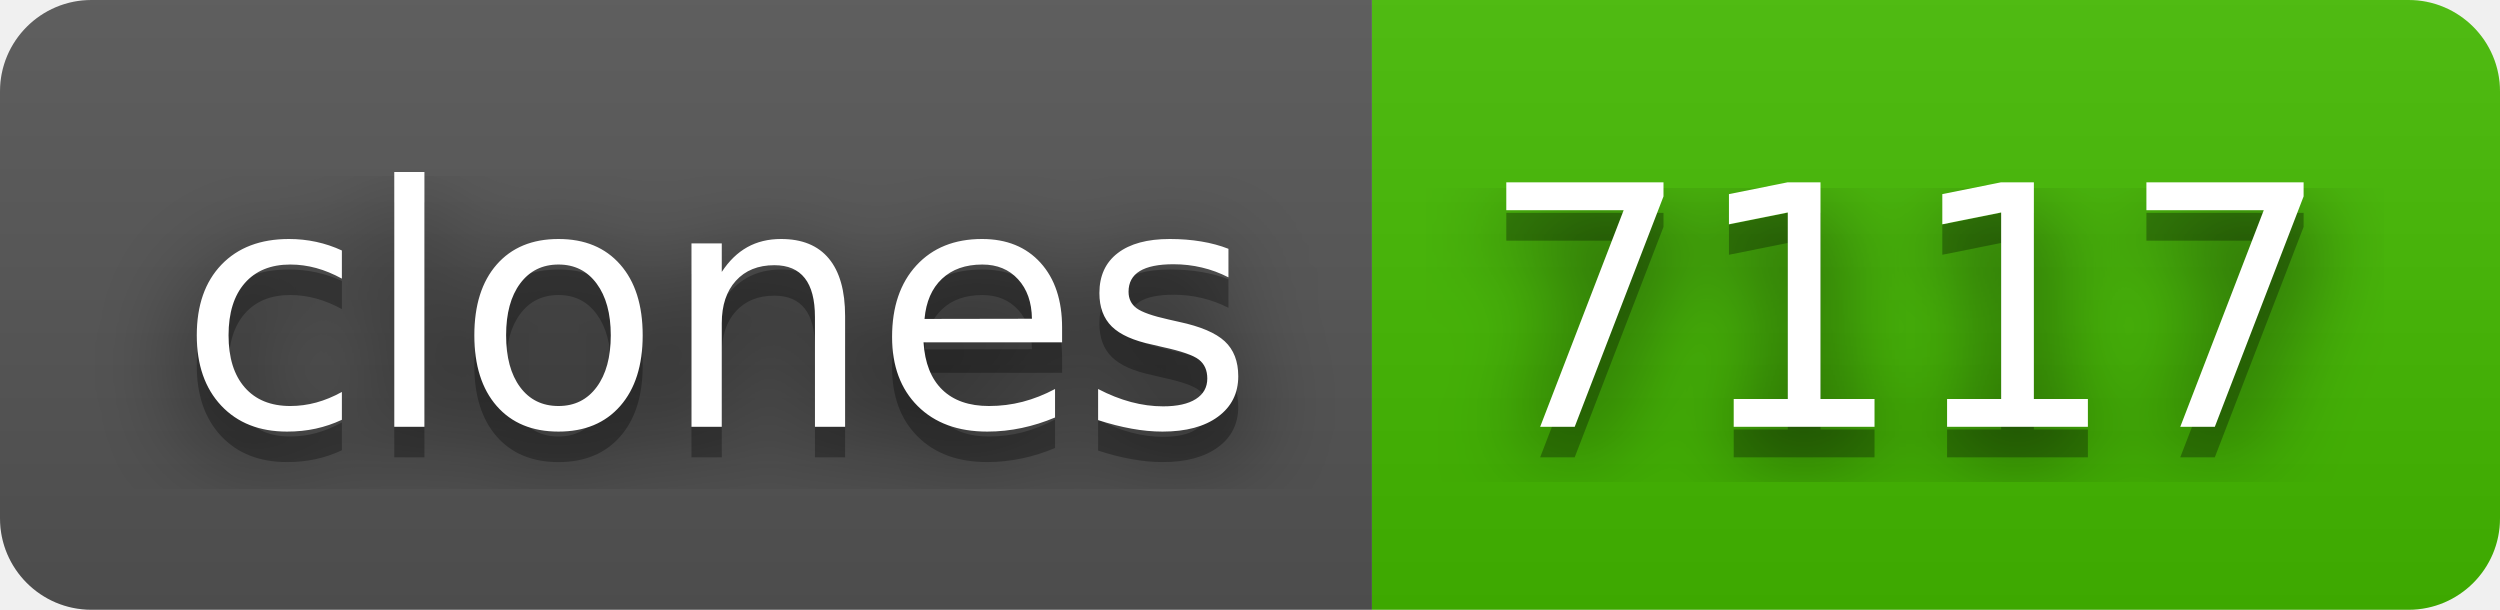
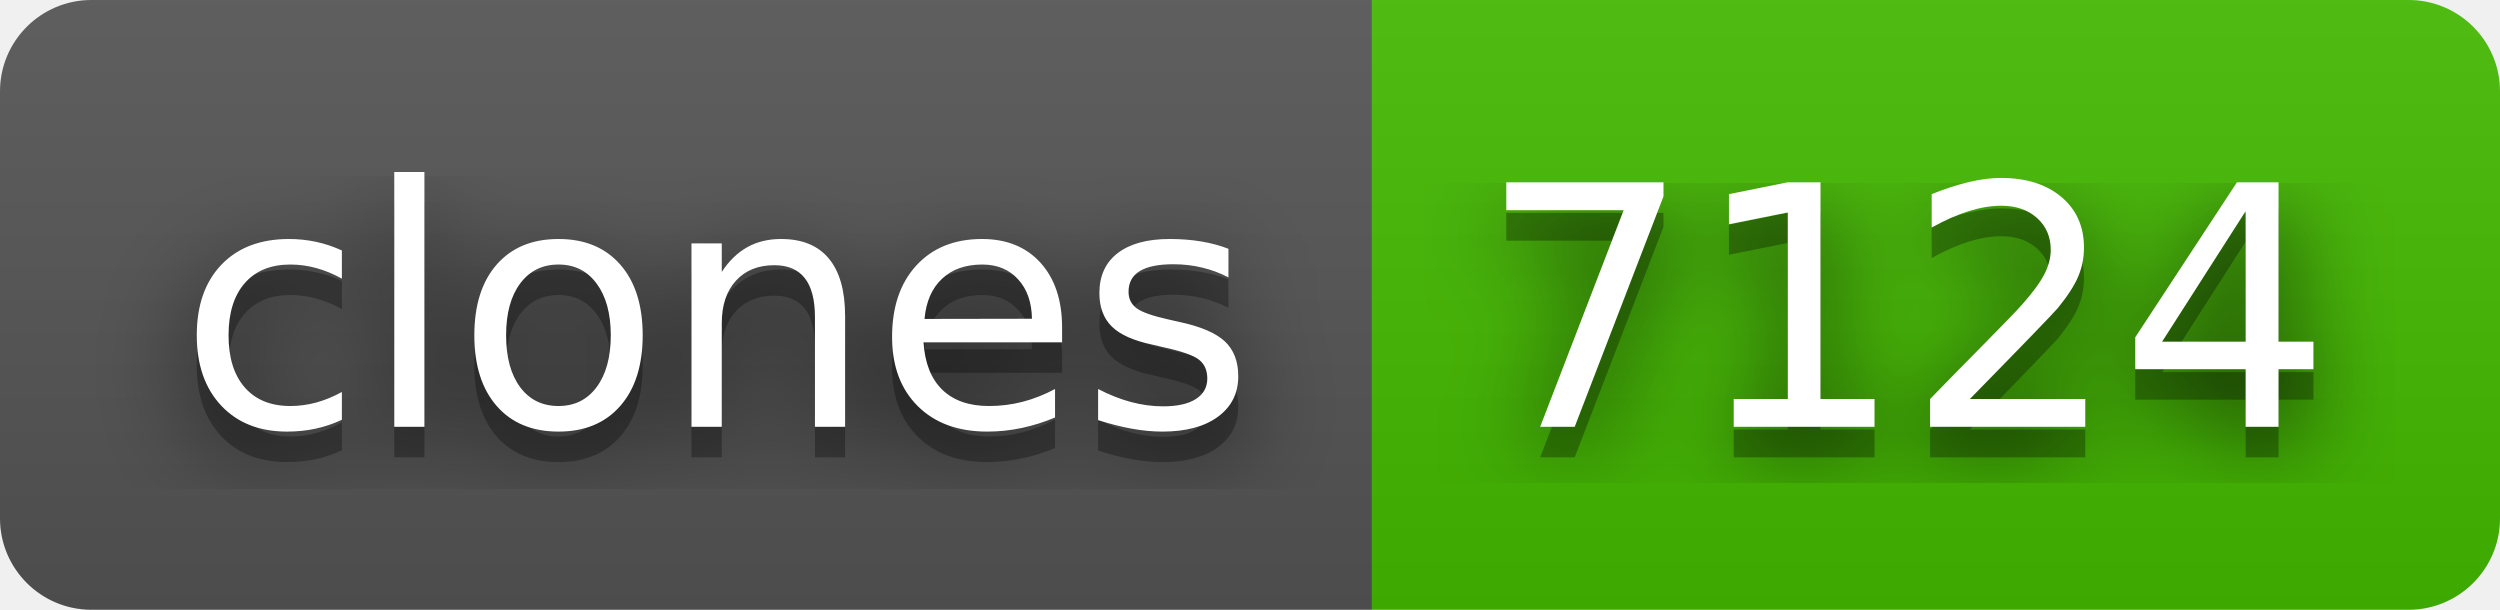
- <svg xmlns="http://www.w3.org/2000/svg" width="82" height="20" role="img" aria-label="clones: 7117">
+ <svg xmlns="http://www.w3.org/2000/svg" width="82" height="20" role="img" aria-label="clones: 7124">
  <filter id="blur">
    <feGaussianBlur in="SourceGraphic" stdDeviation="16" />
  </filter>
  <linearGradient id="s" x2="0" y2="100%">
    <stop offset="0" stop-color="#bbb" stop-opacity=".1" />
    <stop offset="1" stop-opacity=".1" />
  </linearGradient>
  <clipPath id="r">
    <rect width="82" height="20" rx="3" fill="#fff" />
  </clipPath>
  <g clip-path="url(#r)">
    <rect width="45" height="20" fill="#555" />
    <rect x="45" width="37" height="20" fill="#4b0" />
    <rect width="82" height="20" fill="url(#s)" />
  </g>
  <g fill="#fff" text-anchor="middle" font-family="Verdana,Geneva,DejaVu Sans,sans-serif" text-rendering="geometricPrecision" font-size="110">
    <text aria-hidden="true" x="235" y="150" fill="#010101" fill-opacity=".80" filter="url(#blur)" transform="scale(.1)" textLength="350">clones</text>
    <text aria-hidden="true" x="235" y="150" fill="#010101" fill-opacity=".3" transform="scale(.1)" textLength="350">clones</text>
    <text x="235" y="140" transform="scale(.1)" fill="#fff" textLength="350">clones</text>
-     <text aria-hidden="true" x="625" y="150" fill="#010101" fill-opacity=".80" filter="url(#blur)" transform="scale(.1)" textLength="270">7117</text>
-     <text aria-hidden="true" x="625" y="150" fill="#010101" fill-opacity=".3" transform="scale(.1)" textLength="270">7117</text>
-     <text x="625" y="140" transform="scale(.1)" fill="#fff" textLength="270">7117</text>
+     <text aria-hidden="true" x="625" y="150" fill="#010101" fill-opacity=".80" filter="url(#blur)" transform="scale(.1)" textLength="270">7124</text>
+     <text aria-hidden="true" x="625" y="150" fill="#010101" fill-opacity=".3" transform="scale(.1)" textLength="270">7124</text>
+     <text x="625" y="140" transform="scale(.1)" fill="#fff" textLength="270">7124</text>
  </g>
</svg>
